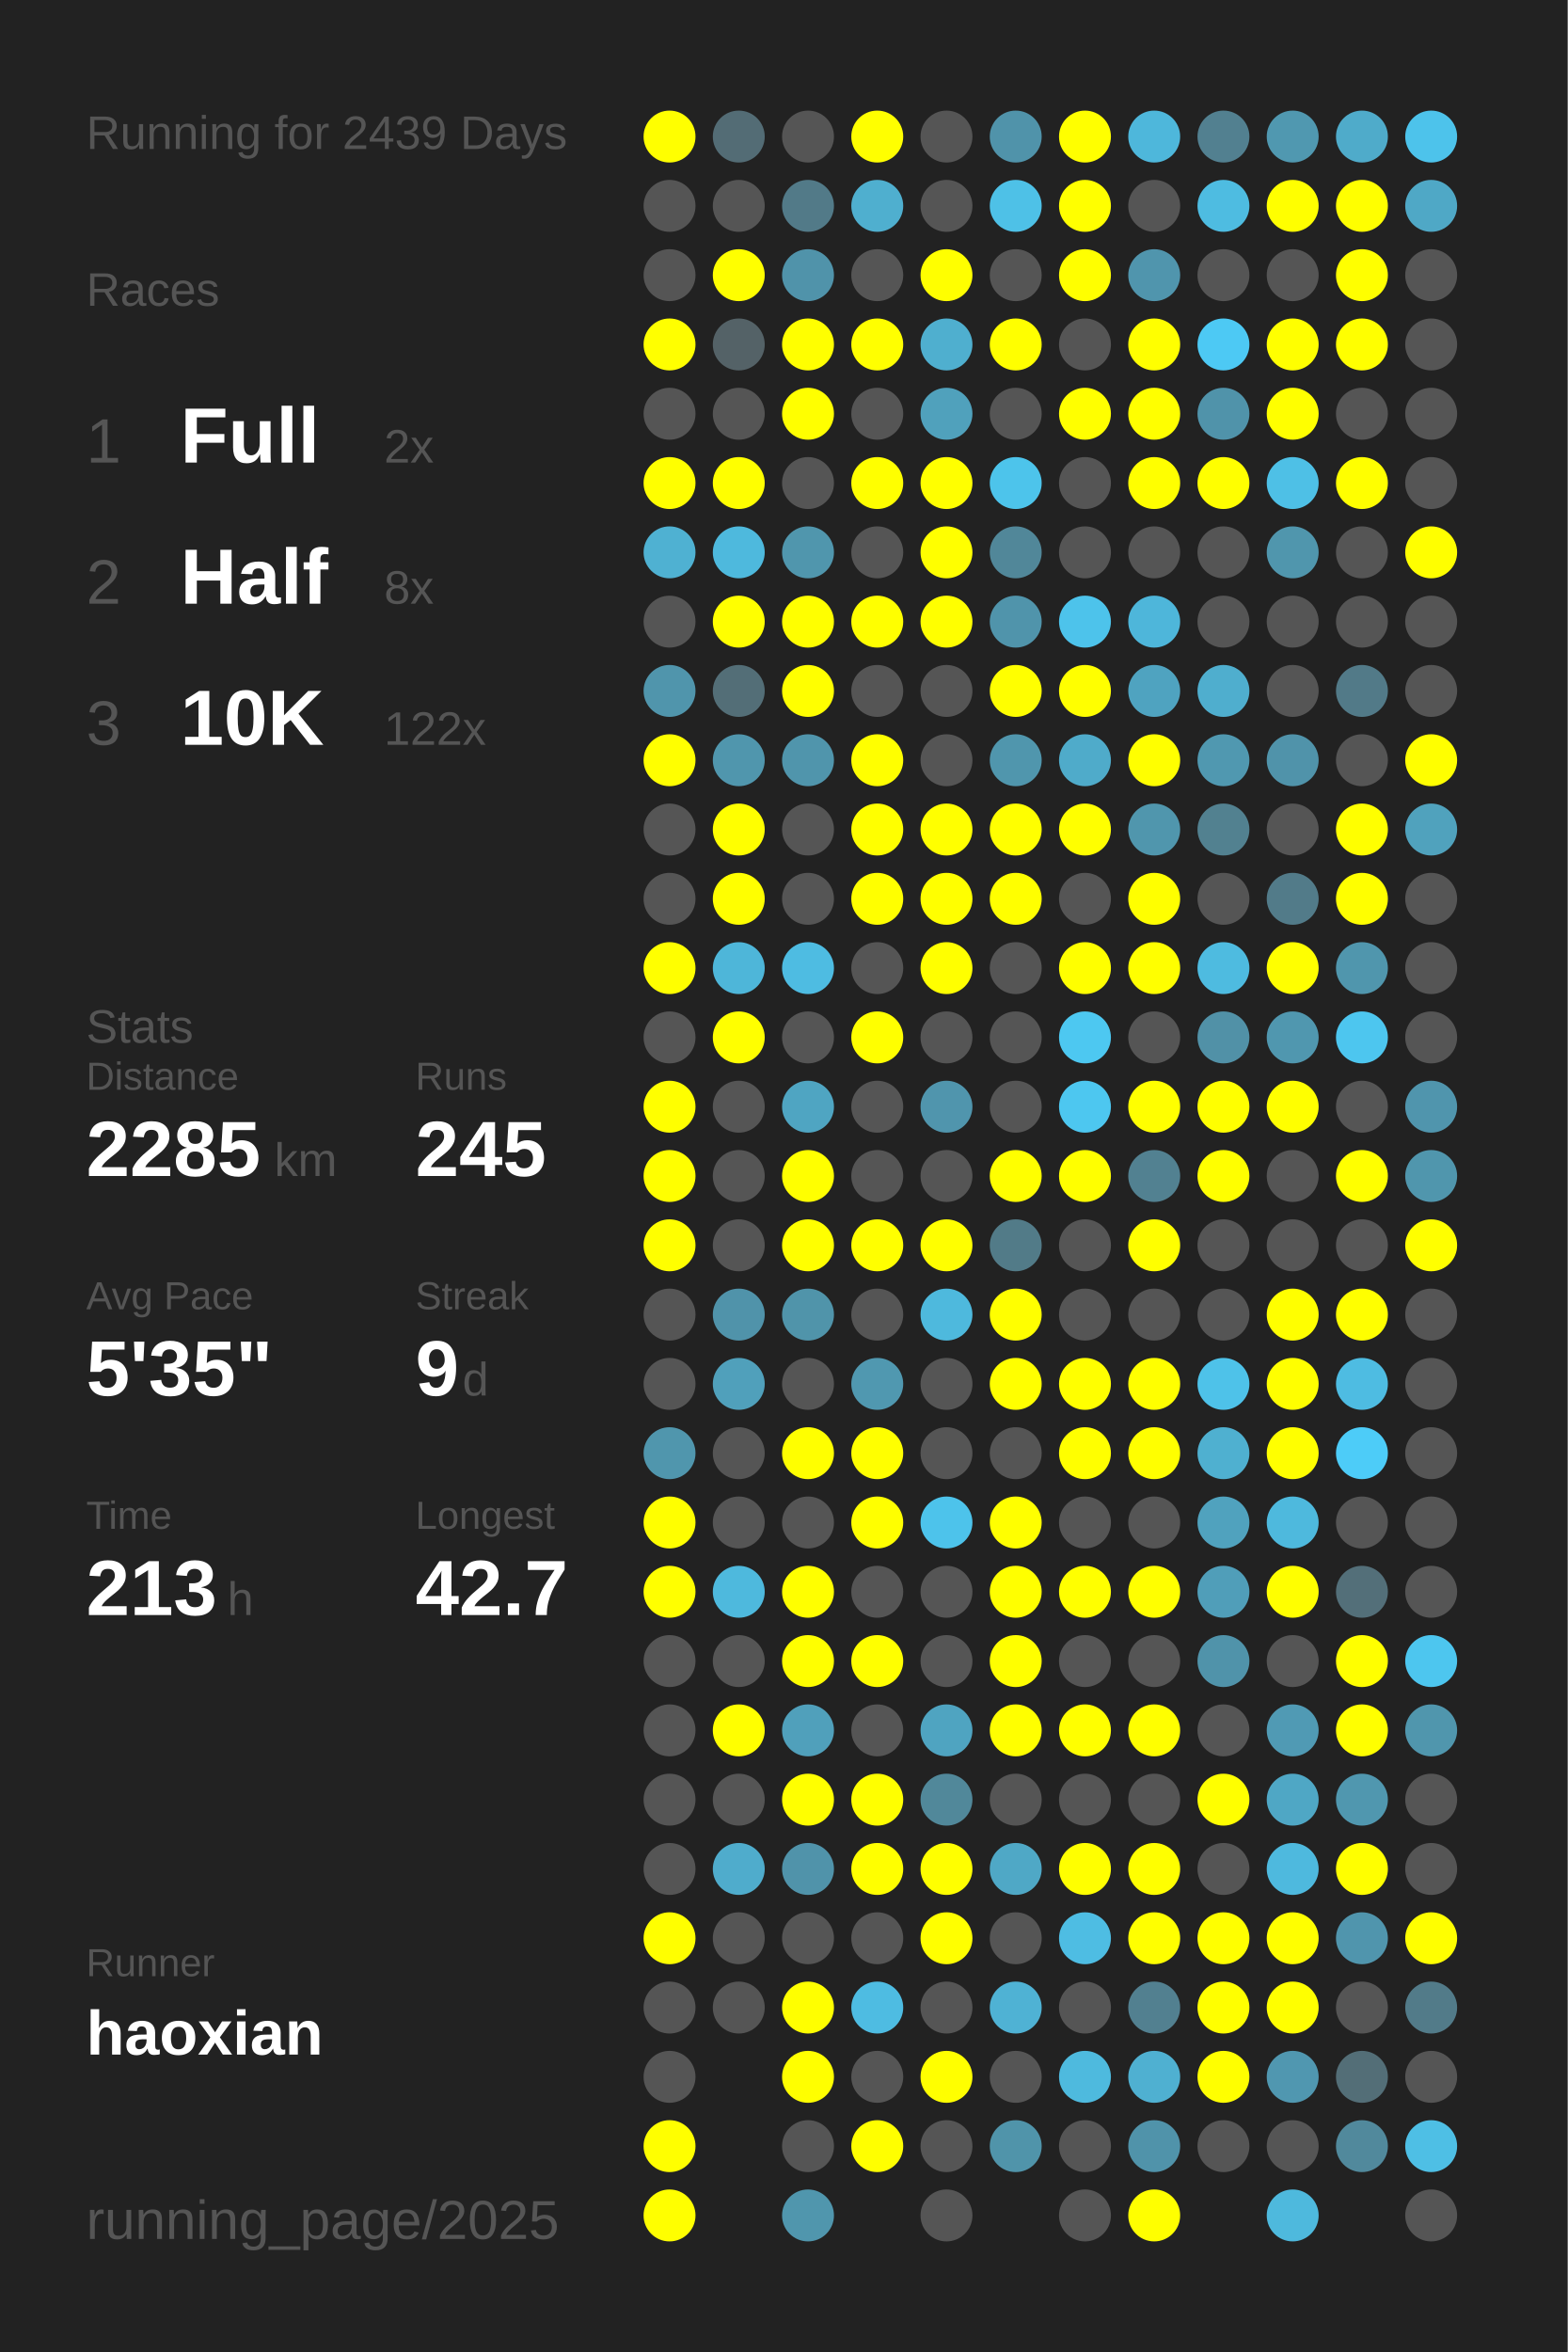
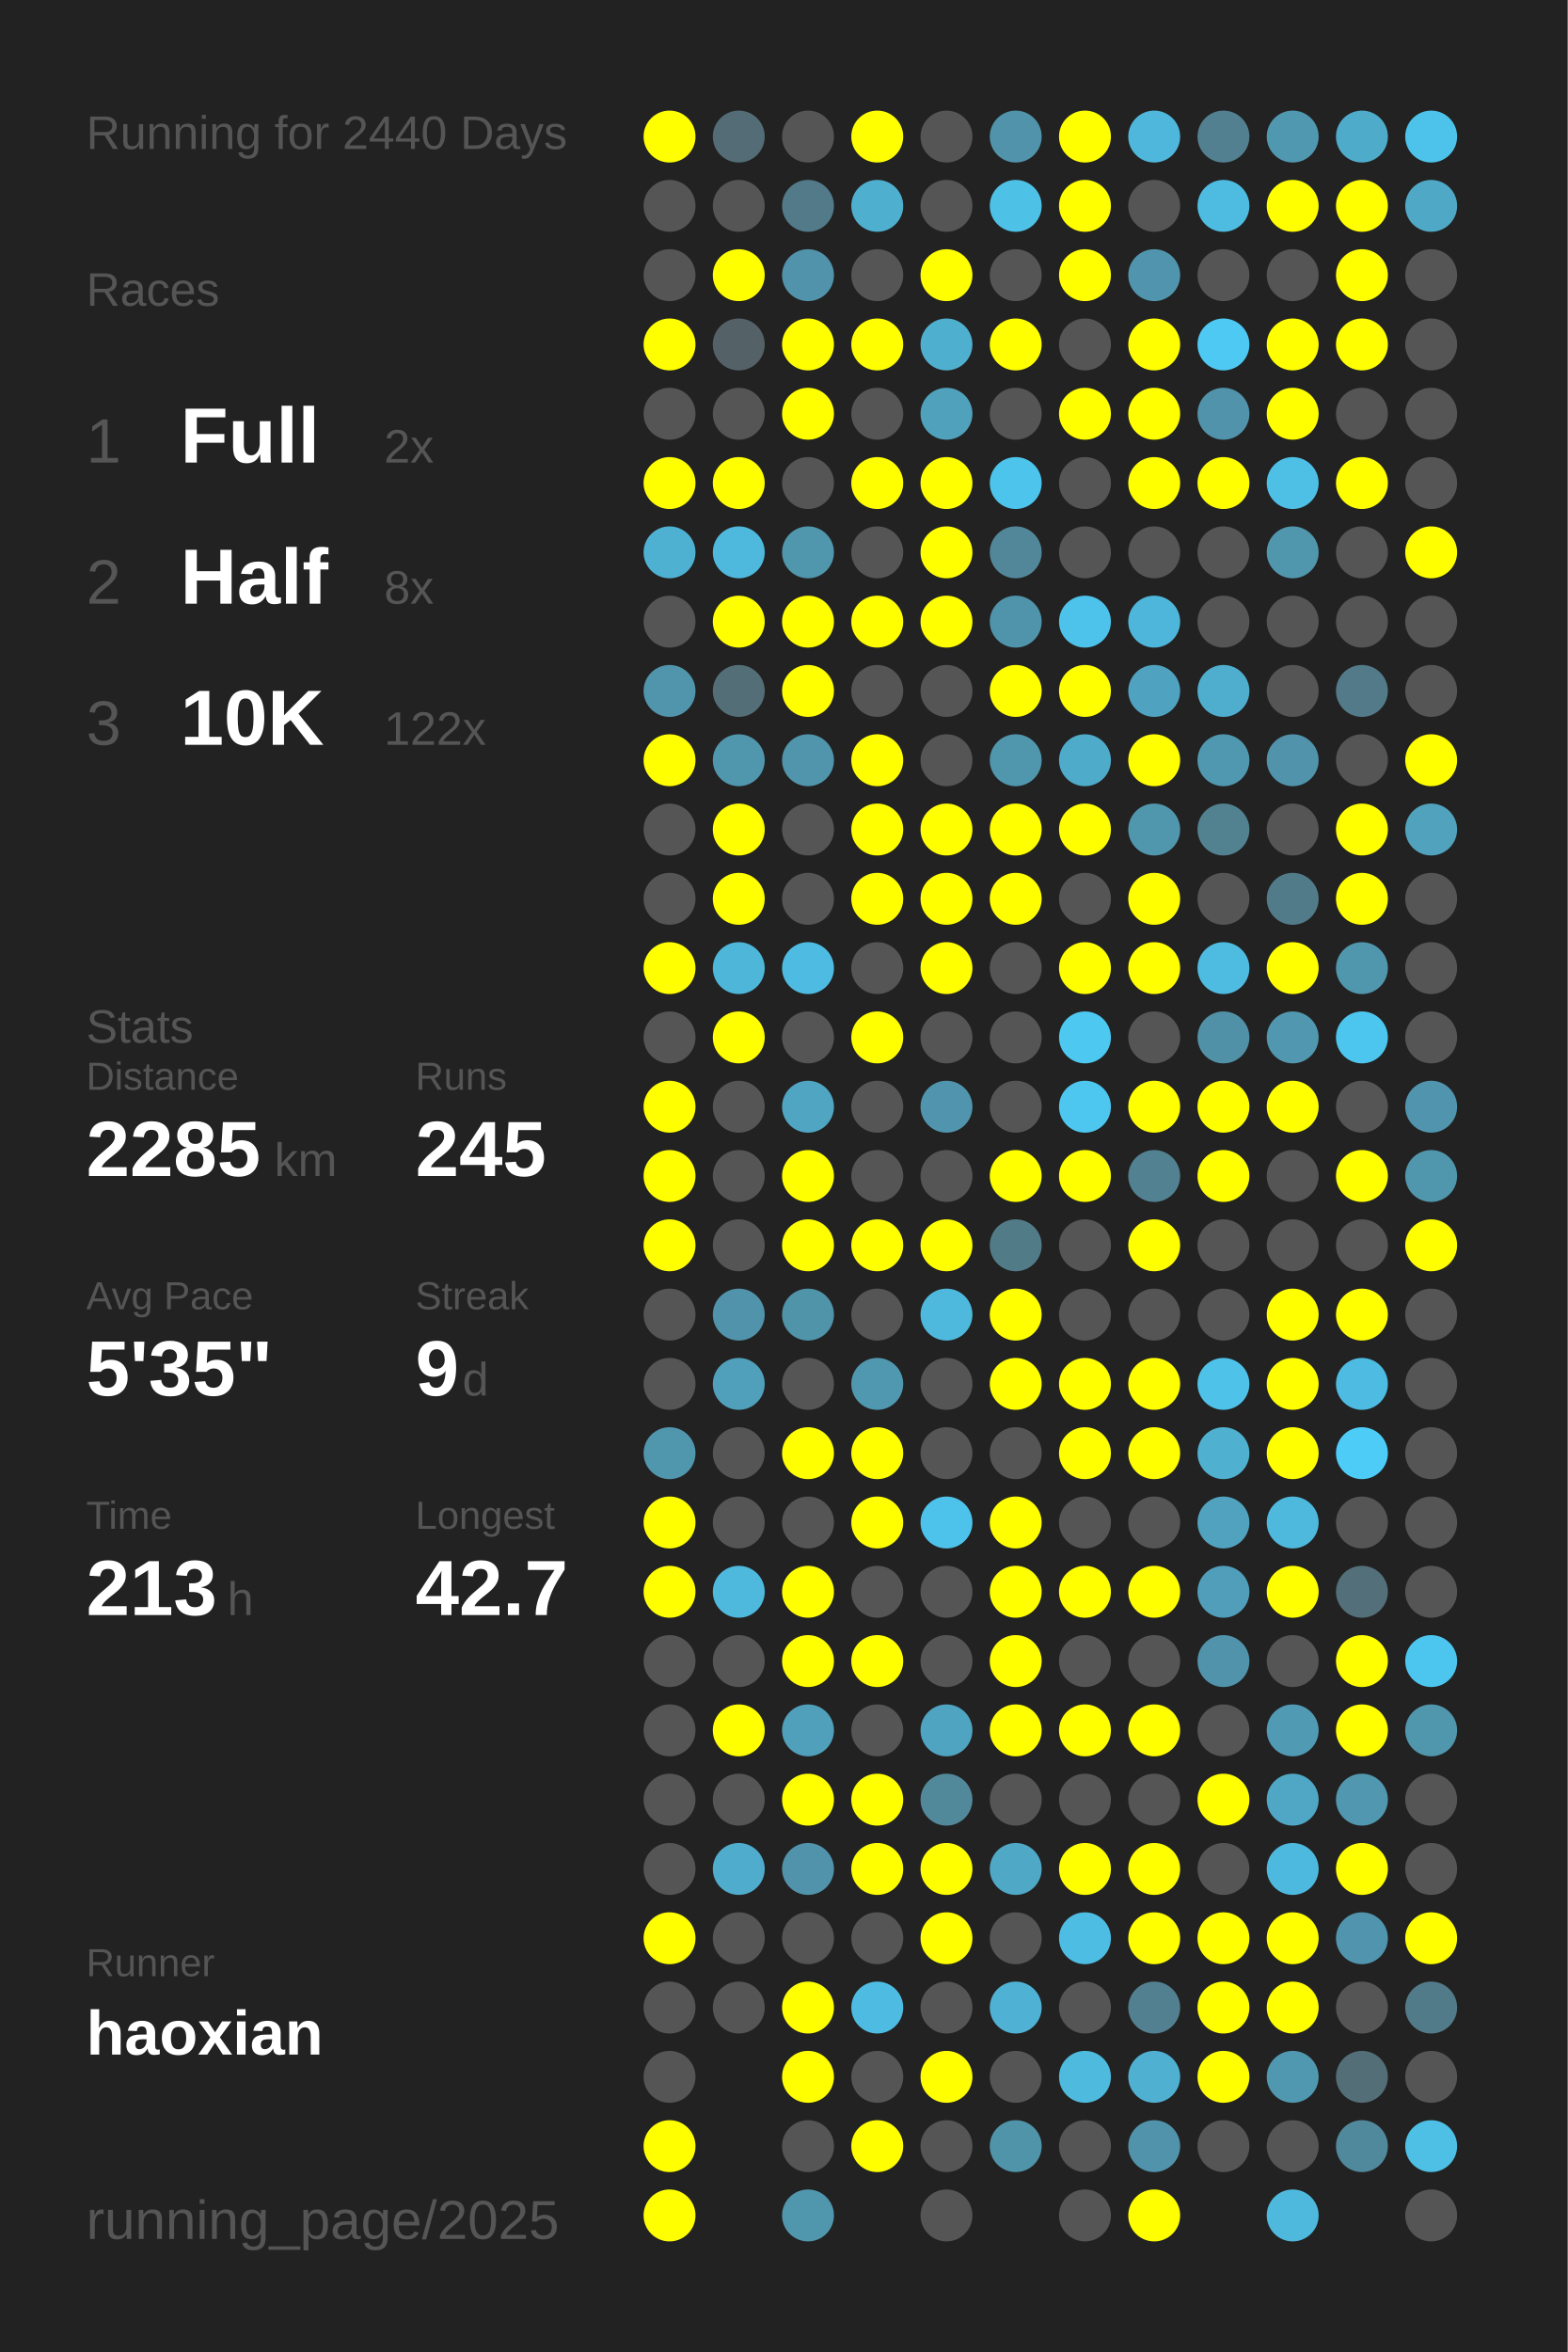
<svg xmlns="http://www.w3.org/2000/svg" baseProfile="full" height="300mm" version="1.1" viewBox="0,0,200,300" width="200mm">
  <defs />
  <rect fill="#222222" height="300" width="200" x="0" y="0" />
-   <text fill="#555555" style="font-size:6px; font-family:Arial;" x="11" y="19">Running for 2439 Days</text>
+   <text fill="#555555" style="font-size:6px; font-family:Arial;" x="11" y="19">Running for 2440 Days</text>
  <text fill="#555555" style="font-size:6px; font-family:Arial;" x="11" y="39">Races</text>
  <text fill="#555555" style="font-size:8px; font-family:Arial;" x="11" y="59">1</text>
  <text fill="#FFFFFF" style="font-size:10px; font-family:Arial; font-weight:bold;" x="23" y="59">Full</text>
  <text fill="#555555" style="font-size:6px; font-family:Arial;" x="49" y="59">2x</text>
  <text fill="#555555" style="font-size:8px; font-family:Arial;" x="11" y="77">2</text>
  <text fill="#FFFFFF" style="font-size:10px; font-family:Arial; font-weight:bold;" x="23" y="77">Half</text>
  <text fill="#555555" style="font-size:6px; font-family:Arial;" x="49" y="77">8x</text>
  <text fill="#555555" style="font-size:8px; font-family:Arial;" x="11" y="95">3</text>
  <text fill="#FFFFFF" style="font-size:10px; font-family:Arial; font-weight:bold;" x="23" y="95">10K</text>
  <text fill="#555555" style="font-size:6px; font-family:Arial;" x="49" y="95">122x</text>
  <text fill="#555555" style="font-size:6px; font-family:Arial;" x="11" y="133">Stats</text>
  <text fill="#555555" style="font-size:5px; font-family:Arial;" x="11" y="139">Distance</text>
  <text fill="#FFFFFF" style="font-size:10px; font-family:Arial; font-weight:bold;" x="11" y="150">2285</text>
  <text fill="#555555" style="font-size:6px; font-family:Arial;" x="35" y="150">km</text>
  <text fill="#555555" style="font-size:5px; font-family:Arial;" x="53" y="139">Runs</text>
  <text fill="#FFFFFF" style="font-size:10px; font-family:Arial; font-weight:bold;" x="53" y="150">245</text>
  <text fill="#555555" style="font-size:5px; font-family:Arial;" x="11" y="167">Avg Pace</text>
  <text fill="#FFFFFF" style="font-size:10px; font-family:Arial; font-weight:bold;" x="11" y="178">5'35"</text>
  <text fill="#555555" style="font-size:5px; font-family:Arial;" x="53" y="167">Streak</text>
  <text fill="#FFFFFF" style="font-size:10px; font-family:Arial; font-weight:bold;" x="53" y="178">9</text>
  <text fill="#555555" style="font-size:6px; font-family:Arial;" x="59" y="178">d</text>
  <text fill="#555555" style="font-size:5px; font-family:Arial;" x="11" y="195">Time</text>
  <text fill="#FFFFFF" style="font-size:10px; font-family:Arial; font-weight:bold;" x="11" y="206">213</text>
  <text fill="#555555" style="font-size:6px; font-family:Arial;" x="29" y="206">h</text>
  <text fill="#555555" style="font-size:5px; font-family:Arial;" x="53" y="195">Longest</text>
  <text fill="#FFFFFF" style="font-size:10px; font-family:Arial; font-weight:bold;" x="53" y="206">42.7</text>
  <text fill="#555555" style="font-size:5px; font-family:Arial;" x="11" y="252.065">Runner</text>
  <text fill="#FFFFFF" style="font-size:8px; font-family:Arial; font-weight:bold;" x="11" y="262.065">haoxian</text>
  <text fill="#555555" style="font-size:7px; font-family:Arial;" x="11" y="285.581">running_page/2025</text>
  <circle cx="85.417" cy="17.419" fill="#FFFF00" r="3.312" />
  <circle cx="85.417" cy="26.258" fill="#555555" r="3.312" />
  <circle cx="85.417" cy="35.097" fill="#555555" r="3.312" />
  <circle cx="85.417" cy="43.935" fill="#FFFF00" r="3.312" />
  <circle cx="85.417" cy="52.774" fill="#555555" r="3.312" />
  <circle cx="85.417" cy="61.613" fill="#FFFF00" r="3.312" />
  <circle cx="85.417" cy="70.452" fill="#4fb1d2" r="3.312" />
  <circle cx="85.417" cy="79.29" fill="#555555" r="3.312" />
  <circle cx="85.417" cy="88.129" fill="#5095ac" r="3.312" />
  <circle cx="85.417" cy="96.968" fill="#FFFF00" r="3.312" />
  <circle cx="85.417" cy="105.806" fill="#555555" r="3.312" />
  <circle cx="85.417" cy="114.645" fill="#555555" r="3.312" />
  <circle cx="85.417" cy="123.484" fill="#FFFF00" r="3.312" />
  <circle cx="85.417" cy="132.323" fill="#555555" r="3.312" />
  <circle cx="85.417" cy="141.161" fill="#FFFF00" r="3.312" />
  <circle cx="85.417" cy="150" fill="#FFFF00" r="3.312" />
  <circle cx="85.417" cy="158.839" fill="#FFFF00" r="3.312" />
  <circle cx="85.417" cy="167.677" fill="#555555" r="3.312" />
  <circle cx="85.417" cy="176.516" fill="#555555" r="3.312" />
  <circle cx="85.417" cy="185.355" fill="#5096ad" r="3.312" />
  <circle cx="85.417" cy="194.194" fill="#FFFF00" r="3.312" />
  <circle cx="85.417" cy="203.032" fill="#FFFF00" r="3.312" />
  <circle cx="85.417" cy="211.871" fill="#555555" r="3.312" />
  <circle cx="85.417" cy="220.71" fill="#555555" r="3.312" />
  <circle cx="85.417" cy="229.548" fill="#555555" r="3.312" />
  <circle cx="85.417" cy="238.387" fill="#555555" r="3.312" />
  <circle cx="85.417" cy="247.226" fill="#FFFF00" r="3.312" />
  <circle cx="85.417" cy="256.065" fill="#555555" r="3.312" />
  <circle cx="85.417" cy="264.903" fill="#555555" r="3.312" />
  <circle cx="85.417" cy="273.742" fill="#FFFF00" r="3.312" />
  <circle cx="85.417" cy="282.581" fill="#FFFF00" r="3.312" />
  <circle cx="94.25" cy="17.419" fill="#536c75" r="3.312" />
  <circle cx="94.25" cy="26.258" fill="#555555" r="3.312" />
  <circle cx="94.25" cy="35.097" fill="#FFFF00" r="3.312" />
  <circle cx="94.25" cy="43.935" fill="#546267" r="3.312" />
  <circle cx="94.25" cy="52.774" fill="#555555" r="3.312" />
  <circle cx="94.25" cy="61.613" fill="#FFFF00" r="3.312" />
  <circle cx="94.25" cy="70.452" fill="#4eb9dd" r="3.312" />
  <circle cx="94.25" cy="79.29" fill="#FFFF00" r="3.312" />
  <circle cx="94.25" cy="88.129" fill="#536e77" r="3.312" />
  <circle cx="94.25" cy="96.968" fill="#5096ad" r="3.312" />
  <circle cx="94.25" cy="105.806" fill="#FFFF00" r="3.312" />
  <circle cx="94.25" cy="114.645" fill="#FFFF00" r="3.312" />
  <circle cx="94.25" cy="123.484" fill="#4eb6d9" r="3.312" />
  <circle cx="94.25" cy="132.323" fill="#FFFF00" r="3.312" />
  <circle cx="94.25" cy="141.161" fill="#555555" r="3.312" />
  <circle cx="94.25" cy="150" fill="#555555" r="3.312" />
  <circle cx="94.25" cy="158.839" fill="#555555" r="3.312" />
  <circle cx="94.25" cy="167.677" fill="#5093aa" r="3.312" />
  <circle cx="94.25" cy="176.516" fill="#50a0bb" r="3.312" />
  <circle cx="94.25" cy="185.355" fill="#555555" r="3.312" />
  <circle cx="94.25" cy="194.194" fill="#555555" r="3.312" />
  <circle cx="94.25" cy="203.032" fill="#4eb9dd" r="3.312" />
  <circle cx="94.25" cy="211.871" fill="#555555" r="3.312" />
  <circle cx="94.25" cy="220.71" fill="#FFFF00" r="3.312" />
  <circle cx="94.25" cy="229.548" fill="#555555" r="3.312" />
  <circle cx="94.25" cy="238.387" fill="#4faccc" r="3.312" />
  <circle cx="94.25" cy="247.226" fill="#555555" r="3.312" />
  <circle cx="94.25" cy="256.065" fill="#555555" r="3.312" />
  <circle cx="103.083" cy="17.419" fill="#555555" r="3.312" />
  <circle cx="103.083" cy="26.258" fill="#527a88" r="3.312" />
  <circle cx="103.083" cy="35.097" fill="#5093aa" r="3.312" />
  <circle cx="103.083" cy="43.935" fill="#FFFF00" r="3.312" />
  <circle cx="103.083" cy="52.774" fill="#FFFF00" r="3.312" />
  <circle cx="103.083" cy="61.613" fill="#555555" r="3.312" />
  <circle cx="103.083" cy="70.452" fill="#5096ad" r="3.312" />
  <circle cx="103.083" cy="79.29" fill="#FFFF00" r="3.312" />
  <circle cx="103.083" cy="88.129" fill="#FFFF00" r="3.312" />
  <circle cx="103.083" cy="96.968" fill="#5095ac" r="3.312" />
  <circle cx="103.083" cy="105.806" fill="#555555" r="3.312" />
  <circle cx="103.083" cy="114.645" fill="#555555" r="3.312" />
  <circle cx="103.083" cy="123.484" fill="#4ebce2" r="3.312" />
  <circle cx="103.083" cy="132.323" fill="#555555" r="3.312" />
  <circle cx="103.083" cy="141.161" fill="#4fa5c2" r="3.312" />
  <circle cx="103.083" cy="150" fill="#FFFF00" r="3.312" />
  <circle cx="103.083" cy="158.839" fill="#FFFF00" r="3.312" />
  <circle cx="103.083" cy="167.677" fill="#5094aa" r="3.312" />
  <circle cx="103.083" cy="176.516" fill="#555555" r="3.312" />
  <circle cx="103.083" cy="185.355" fill="#FFFF00" r="3.312" />
  <circle cx="103.083" cy="194.194" fill="#555555" r="3.312" />
  <circle cx="103.083" cy="203.032" fill="#FFFF00" r="3.312" />
  <circle cx="103.083" cy="211.871" fill="#FFFF00" r="3.312" />
  <circle cx="103.083" cy="220.71" fill="#50a0bb" r="3.312" />
  <circle cx="103.083" cy="229.548" fill="#FFFF00" r="3.312" />
  <circle cx="103.083" cy="238.387" fill="#5093aa" r="3.312" />
  <circle cx="103.083" cy="247.226" fill="#555555" r="3.312" />
  <circle cx="103.083" cy="256.065" fill="#FFFF00" r="3.312" />
  <circle cx="103.083" cy="264.903" fill="#FFFF00" r="3.312" />
  <circle cx="103.083" cy="273.742" fill="#555555" r="3.312" />
  <circle cx="103.083" cy="282.581" fill="#5096ad" r="3.312" />
  <circle cx="111.917" cy="17.419" fill="#FFFF00" r="3.312" />
  <circle cx="111.917" cy="26.258" fill="#4fafcf" r="3.312" />
  <circle cx="111.917" cy="35.097" fill="#555555" r="3.312" />
  <circle cx="111.917" cy="43.935" fill="#FFFF00" r="3.312" />
  <circle cx="111.917" cy="52.774" fill="#555555" r="3.312" />
  <circle cx="111.917" cy="61.613" fill="#FFFF00" r="3.312" />
  <circle cx="111.917" cy="70.452" fill="#555555" r="3.312" />
  <circle cx="111.917" cy="79.29" fill="#FFFF00" r="3.312" />
  <circle cx="111.917" cy="88.129" fill="#555555" r="3.312" />
  <circle cx="111.917" cy="96.968" fill="#FFFF00" r="3.312" />
  <circle cx="111.917" cy="105.806" fill="#FFFF00" r="3.312" />
  <circle cx="111.917" cy="114.645" fill="#FFFF00" r="3.312" />
  <circle cx="111.917" cy="123.484" fill="#555555" r="3.312" />
  <circle cx="111.917" cy="132.323" fill="#FFFF00" r="3.312" />
  <circle cx="111.917" cy="141.161" fill="#555555" r="3.312" />
  <circle cx="111.917" cy="150" fill="#555555" r="3.312" />
  <circle cx="111.917" cy="158.839" fill="#FFFF00" r="3.312" />
  <circle cx="111.917" cy="167.677" fill="#555555" r="3.312" />
  <circle cx="111.917" cy="176.516" fill="#5098b0" r="3.312" />
  <circle cx="111.917" cy="185.355" fill="#FFFF00" r="3.312" />
  <circle cx="111.917" cy="194.194" fill="#FFFF00" r="3.312" />
  <circle cx="111.917" cy="203.032" fill="#555555" r="3.312" />
  <circle cx="111.917" cy="211.871" fill="#FFFF00" r="3.312" />
  <circle cx="111.917" cy="220.71" fill="#555555" r="3.312" />
  <circle cx="111.917" cy="229.548" fill="#FFFF00" r="3.312" />
  <circle cx="111.917" cy="238.387" fill="#FFFF00" r="3.312" />
  <circle cx="111.917" cy="247.226" fill="#555555" r="3.312" />
  <circle cx="111.917" cy="256.065" fill="#4ebce2" r="3.312" />
  <circle cx="111.917" cy="264.903" fill="#555555" r="3.312" />
  <circle cx="111.917" cy="273.742" fill="#FFFF00" r="3.312" />
  <circle cx="120.75" cy="17.419" fill="#555555" r="3.312" />
  <circle cx="120.75" cy="26.258" fill="#555555" r="3.312" />
  <circle cx="120.75" cy="35.097" fill="#FFFF00" r="3.312" />
  <circle cx="120.75" cy="43.935" fill="#4fafcf" r="3.312" />
  <circle cx="120.75" cy="52.774" fill="#50a1bc" r="3.312" />
  <circle cx="120.75" cy="61.613" fill="#FFFF00" r="3.312" />
  <circle cx="120.75" cy="70.452" fill="#FFFF00" r="3.312" />
  <circle cx="120.75" cy="79.29" fill="#FFFF00" r="3.312" />
  <circle cx="120.75" cy="88.129" fill="#555555" r="3.312" />
  <circle cx="120.75" cy="96.968" fill="#555555" r="3.312" />
  <circle cx="120.75" cy="105.806" fill="#FFFF00" r="3.312" />
  <circle cx="120.75" cy="114.645" fill="#FFFF00" r="3.312" />
  <circle cx="120.75" cy="123.484" fill="#FFFF00" r="3.312" />
  <circle cx="120.75" cy="132.323" fill="#555555" r="3.312" />
  <circle cx="120.75" cy="141.161" fill="#5095ad" r="3.312" />
  <circle cx="120.75" cy="150" fill="#555555" r="3.312" />
  <circle cx="120.75" cy="158.839" fill="#FFFF00" r="3.312" />
  <circle cx="120.75" cy="167.677" fill="#4eb9dd" r="3.312" />
  <circle cx="120.75" cy="176.516" fill="#555555" r="3.312" />
  <circle cx="120.75" cy="185.355" fill="#555555" r="3.312" />
  <circle cx="120.75" cy="194.194" fill="#4dc3eb" r="3.312" />
  <circle cx="120.75" cy="203.032" fill="#555555" r="3.312" />
  <circle cx="120.75" cy="211.871" fill="#555555" r="3.312" />
  <circle cx="120.75" cy="220.71" fill="#4fa4c1" r="3.312" />
  <circle cx="120.75" cy="229.548" fill="#51889a" r="3.312" />
  <circle cx="120.75" cy="238.387" fill="#FFFF00" r="3.312" />
  <circle cx="120.75" cy="247.226" fill="#FFFF00" r="3.312" />
  <circle cx="120.75" cy="256.065" fill="#555555" r="3.312" />
  <circle cx="120.75" cy="264.903" fill="#FFFF00" r="3.312" />
  <circle cx="120.75" cy="273.742" fill="#555555" r="3.312" />
  <circle cx="120.75" cy="282.581" fill="#555555" r="3.312" />
  <circle cx="129.583" cy="17.419" fill="#5093aa" r="3.312" />
  <circle cx="129.583" cy="26.258" fill="#4ec1e7" r="3.312" />
  <circle cx="129.583" cy="35.097" fill="#555555" r="3.312" />
  <circle cx="129.583" cy="43.935" fill="#FFFF00" r="3.312" />
  <circle cx="129.583" cy="52.774" fill="#555555" r="3.312" />
  <circle cx="129.583" cy="61.613" fill="#4dc4eb" r="3.312" />
  <circle cx="129.583" cy="70.452" fill="#518799" r="3.312" />
  <circle cx="129.583" cy="79.29" fill="#5094ab" r="3.312" />
  <circle cx="129.583" cy="88.129" fill="#FFFF00" r="3.312" />
  <circle cx="129.583" cy="96.968" fill="#5096ad" r="3.312" />
  <circle cx="129.583" cy="105.806" fill="#FFFF00" r="3.312" />
  <circle cx="129.583" cy="114.645" fill="#FFFF00" r="3.312" />
  <circle cx="129.583" cy="123.484" fill="#555555" r="3.312" />
  <circle cx="129.583" cy="132.323" fill="#555555" r="3.312" />
  <circle cx="129.583" cy="141.161" fill="#555555" r="3.312" />
  <circle cx="129.583" cy="150" fill="#FFFF00" r="3.312" />
  <circle cx="129.583" cy="158.839" fill="#527b88" r="3.312" />
  <circle cx="129.583" cy="167.677" fill="#FFFF00" r="3.312" />
  <circle cx="129.583" cy="176.516" fill="#FFFF00" r="3.312" />
  <circle cx="129.583" cy="185.355" fill="#555555" r="3.312" />
  <circle cx="129.583" cy="194.194" fill="#FFFF00" r="3.312" />
  <circle cx="129.583" cy="203.032" fill="#FFFF00" r="3.312" />
  <circle cx="129.583" cy="211.871" fill="#FFFF00" r="3.312" />
  <circle cx="129.583" cy="220.71" fill="#FFFF00" r="3.312" />
  <circle cx="129.583" cy="229.548" fill="#555555" r="3.312" />
  <circle cx="129.583" cy="238.387" fill="#4fa8c6" r="3.312" />
  <circle cx="129.583" cy="247.226" fill="#555555" r="3.312" />
  <circle cx="129.583" cy="256.065" fill="#4fb2d4" r="3.312" />
  <circle cx="129.583" cy="264.903" fill="#555555" r="3.312" />
  <circle cx="129.583" cy="273.742" fill="#5094aa" r="3.312" />
  <circle cx="138.417" cy="17.419" fill="#FFFF00" r="3.312" />
  <circle cx="138.417" cy="26.258" fill="#FFFF00" r="3.312" />
  <circle cx="138.417" cy="35.097" fill="#FFFF00" r="3.312" />
  <circle cx="138.417" cy="43.935" fill="#555555" r="3.312" />
  <circle cx="138.417" cy="52.774" fill="#FFFF00" r="3.312" />
  <circle cx="138.417" cy="61.613" fill="#555555" r="3.312" />
  <circle cx="138.417" cy="70.452" fill="#555555" r="3.312" />
  <circle cx="138.417" cy="79.29" fill="#4dc3eb" r="3.312" />
  <circle cx="138.417" cy="88.129" fill="#FFFF00" r="3.312" />
  <circle cx="138.417" cy="96.968" fill="#4fabca" r="3.312" />
  <circle cx="138.417" cy="105.806" fill="#FFFF00" r="3.312" />
  <circle cx="138.417" cy="114.645" fill="#555555" r="3.312" />
  <circle cx="138.417" cy="123.484" fill="#FFFF00" r="3.312" />
  <circle cx="138.417" cy="132.323" fill="#4dc8f1" r="3.312" />
  <circle cx="138.417" cy="141.161" fill="#4dc7f0" r="3.312" />
  <circle cx="138.417" cy="150" fill="#FFFF00" r="3.312" />
  <circle cx="138.417" cy="158.839" fill="#555555" r="3.312" />
  <circle cx="138.417" cy="167.677" fill="#555555" r="3.312" />
  <circle cx="138.417" cy="176.516" fill="#FFFF00" r="3.312" />
  <circle cx="138.417" cy="185.355" fill="#FFFF00" r="3.312" />
  <circle cx="138.417" cy="194.194" fill="#555555" r="3.312" />
  <circle cx="138.417" cy="203.032" fill="#FFFF00" r="3.312" />
  <circle cx="138.417" cy="211.871" fill="#555555" r="3.312" />
  <circle cx="138.417" cy="220.71" fill="#FFFF00" r="3.312" />
  <circle cx="138.417" cy="229.548" fill="#555555" r="3.312" />
  <circle cx="138.417" cy="238.387" fill="#FFFF00" r="3.312" />
  <circle cx="138.417" cy="247.226" fill="#4ebde3" r="3.312" />
  <circle cx="138.417" cy="256.065" fill="#555555" r="3.312" />
  <circle cx="138.417" cy="264.903" fill="#4ebade" r="3.312" />
  <circle cx="138.417" cy="273.742" fill="#555555" r="3.312" />
  <circle cx="138.417" cy="282.581" fill="#555555" r="3.312" />
  <circle cx="147.25" cy="17.419" fill="#4eb7db" r="3.312" />
  <circle cx="147.25" cy="26.258" fill="#555555" r="3.312" />
  <circle cx="147.25" cy="35.097" fill="#5095ad" r="3.312" />
  <circle cx="147.25" cy="43.935" fill="#FFFF00" r="3.312" />
  <circle cx="147.25" cy="52.774" fill="#FFFF00" r="3.312" />
  <circle cx="147.25" cy="61.613" fill="#FFFF00" r="3.312" />
  <circle cx="147.25" cy="70.452" fill="#555555" r="3.312" />
  <circle cx="147.25" cy="79.29" fill="#4eb6da" r="3.312" />
  <circle cx="147.25" cy="88.129" fill="#4fa3c0" r="3.312" />
  <circle cx="147.25" cy="96.968" fill="#FFFF00" r="3.312" />
  <circle cx="147.25" cy="105.806" fill="#5096ad" r="3.312" />
  <circle cx="147.25" cy="114.645" fill="#FFFF00" r="3.312" />
  <circle cx="147.25" cy="123.484" fill="#FFFF00" r="3.312" />
  <circle cx="147.25" cy="132.323" fill="#555555" r="3.312" />
  <circle cx="147.25" cy="141.161" fill="#FFFF00" r="3.312" />
  <circle cx="147.25" cy="150" fill="#528191" r="3.312" />
  <circle cx="147.25" cy="158.839" fill="#FFFF00" r="3.312" />
  <circle cx="147.25" cy="167.677" fill="#555555" r="3.312" />
  <circle cx="147.25" cy="176.516" fill="#FFFF00" r="3.312" />
  <circle cx="147.25" cy="185.355" fill="#FFFF00" r="3.312" />
  <circle cx="147.25" cy="194.194" fill="#555555" r="3.312" />
  <circle cx="147.25" cy="203.032" fill="#FFFF00" r="3.312" />
  <circle cx="147.25" cy="211.871" fill="#555555" r="3.312" />
  <circle cx="147.25" cy="220.71" fill="#FFFF00" r="3.312" />
  <circle cx="147.25" cy="229.548" fill="#555555" r="3.312" />
  <circle cx="147.25" cy="238.387" fill="#FFFF00" r="3.312" />
  <circle cx="147.25" cy="247.226" fill="#FFFF00" r="3.312" />
  <circle cx="147.25" cy="256.065" fill="#528090" r="3.312" />
  <circle cx="147.25" cy="264.903" fill="#4fb0d1" r="3.312" />
  <circle cx="147.25" cy="273.742" fill="#5093aa" r="3.312" />
  <circle cx="147.25" cy="282.581" fill="#FFFF00" r="3.312" />
  <circle cx="156.083" cy="17.419" fill="#528090" r="3.312" />
  <circle cx="156.083" cy="26.258" fill="#4ebce1" r="3.312" />
  <circle cx="156.083" cy="35.097" fill="#555555" r="3.312" />
  <circle cx="156.083" cy="43.935" fill="#4dc9f4" r="3.312" />
  <circle cx="156.083" cy="52.774" fill="#5093aa" r="3.312" />
  <circle cx="156.083" cy="61.613" fill="#FFFF00" r="3.312" />
  <circle cx="156.083" cy="70.452" fill="#555555" r="3.312" />
  <circle cx="156.083" cy="79.29" fill="#555555" r="3.312" />
  <circle cx="156.083" cy="88.129" fill="#4faece" r="3.312" />
  <circle cx="156.083" cy="96.968" fill="#5098b0" r="3.312" />
  <circle cx="156.083" cy="105.806" fill="#528190" r="3.312" />
  <circle cx="156.083" cy="114.645" fill="#555555" r="3.312" />
  <circle cx="156.083" cy="123.484" fill="#4ebbe0" r="3.312" />
  <circle cx="156.083" cy="132.323" fill="#5191a7" r="3.312" />
  <circle cx="156.083" cy="141.161" fill="#FFFF00" r="3.312" />
  <circle cx="156.083" cy="150" fill="#FFFF00" r="3.312" />
  <circle cx="156.083" cy="158.839" fill="#555555" r="3.312" />
  <circle cx="156.083" cy="167.677" fill="#555555" r="3.312" />
  <circle cx="156.083" cy="176.516" fill="#4ec2e9" r="3.312" />
  <circle cx="156.083" cy="185.355" fill="#4fb0d0" r="3.312" />
  <circle cx="156.083" cy="194.194" fill="#50a2be" r="3.312" />
  <circle cx="156.083" cy="203.032" fill="#509eb9" r="3.312" />
  <circle cx="156.083" cy="211.871" fill="#5093aa" r="3.312" />
  <circle cx="156.083" cy="220.71" fill="#555555" r="3.312" />
  <circle cx="156.083" cy="229.548" fill="#FFFF00" r="3.312" />
  <circle cx="156.083" cy="238.387" fill="#555555" r="3.312" />
  <circle cx="156.083" cy="247.226" fill="#FFFF00" r="3.312" />
  <circle cx="156.083" cy="256.065" fill="#FFFF00" r="3.312" />
  <circle cx="156.083" cy="264.903" fill="#FFFF00" r="3.312" />
  <circle cx="156.083" cy="273.742" fill="#555555" r="3.312" />
  <circle cx="164.917" cy="17.419" fill="#5098b0" r="3.312" />
  <circle cx="164.917" cy="26.258" fill="#FFFF00" r="3.312" />
  <circle cx="164.917" cy="35.097" fill="#555555" r="3.312" />
  <circle cx="164.917" cy="43.935" fill="#FFFF00" r="3.312" />
  <circle cx="164.917" cy="52.774" fill="#FFFF00" r="3.312" />
  <circle cx="164.917" cy="61.613" fill="#4ec0e6" r="3.312" />
  <circle cx="164.917" cy="70.452" fill="#5096ad" r="3.312" />
  <circle cx="164.917" cy="79.29" fill="#555555" r="3.312" />
  <circle cx="164.917" cy="88.129" fill="#555555" r="3.312" />
  <circle cx="164.917" cy="96.968" fill="#5093aa" r="3.312" />
  <circle cx="164.917" cy="105.806" fill="#555555" r="3.312" />
  <circle cx="164.917" cy="114.645" fill="#527b89" r="3.312" />
  <circle cx="164.917" cy="123.484" fill="#FFFF00" r="3.312" />
  <circle cx="164.917" cy="132.323" fill="#5097af" r="3.312" />
  <circle cx="164.917" cy="141.161" fill="#FFFF00" r="3.312" />
  <circle cx="164.917" cy="150" fill="#555555" r="3.312" />
  <circle cx="164.917" cy="158.839" fill="#555555" r="3.312" />
  <circle cx="164.917" cy="167.677" fill="#FFFF00" r="3.312" />
  <circle cx="164.917" cy="176.516" fill="#FFFF00" r="3.312" />
  <circle cx="164.917" cy="185.355" fill="#FFFF00" r="3.312" />
  <circle cx="164.917" cy="194.194" fill="#4eb9dd" r="3.312" />
  <circle cx="164.917" cy="203.032" fill="#FFFF00" r="3.312" />
  <circle cx="164.917" cy="211.871" fill="#555555" r="3.312" />
  <circle cx="164.917" cy="220.71" fill="#509ab4" r="3.312" />
  <circle cx="164.917" cy="229.548" fill="#4fa7c5" r="3.312" />
  <circle cx="164.917" cy="238.387" fill="#4eb9de" r="3.312" />
  <circle cx="164.917" cy="247.226" fill="#FFFF00" r="3.312" />
  <circle cx="164.917" cy="256.065" fill="#FFFF00" r="3.312" />
  <circle cx="164.917" cy="264.903" fill="#5097b0" r="3.312" />
  <circle cx="164.917" cy="273.742" fill="#555555" r="3.312" />
  <circle cx="164.917" cy="282.581" fill="#4eb9dd" r="3.312" />
  <circle cx="173.75" cy="17.419" fill="#4fabca" r="3.312" />
  <circle cx="173.75" cy="26.258" fill="#FFFF00" r="3.312" />
  <circle cx="173.75" cy="35.097" fill="#FFFF00" r="3.312" />
  <circle cx="173.75" cy="43.935" fill="#FFFF00" r="3.312" />
  <circle cx="173.75" cy="52.774" fill="#555555" r="3.312" />
  <circle cx="173.75" cy="61.613" fill="#FFFF00" r="3.312" />
  <circle cx="173.75" cy="70.452" fill="#555555" r="3.312" />
  <circle cx="173.75" cy="79.29" fill="#555555" r="3.312" />
  <circle cx="173.75" cy="88.129" fill="#527a88" r="3.312" />
  <circle cx="173.75" cy="96.968" fill="#555555" r="3.312" />
  <circle cx="173.75" cy="105.806" fill="#FFFF00" r="3.312" />
  <circle cx="173.75" cy="114.645" fill="#FFFF00" r="3.312" />
  <circle cx="173.75" cy="123.484" fill="#5096ad" r="3.312" />
  <circle cx="173.75" cy="132.323" fill="#4dc6ef" r="3.312" />
  <circle cx="173.75" cy="141.161" fill="#555555" r="3.312" />
  <circle cx="173.75" cy="150" fill="#FFFF00" r="3.312" />
  <circle cx="173.75" cy="158.839" fill="#555555" r="3.312" />
  <circle cx="173.75" cy="167.677" fill="#FFFF00" r="3.312" />
  <circle cx="173.75" cy="176.516" fill="#4ebce2" r="3.312" />
  <circle cx="173.75" cy="185.355" fill="#4dccf8" r="3.312" />
  <circle cx="173.75" cy="194.194" fill="#555555" r="3.312" />
  <circle cx="173.75" cy="203.032" fill="#536f79" r="3.312" />
  <circle cx="173.75" cy="211.871" fill="#FFFF00" r="3.312" />
  <circle cx="173.75" cy="220.71" fill="#FFFF00" r="3.312" />
  <circle cx="173.75" cy="229.548" fill="#5097af" r="3.312" />
  <circle cx="173.75" cy="238.387" fill="#FFFF00" r="3.312" />
  <circle cx="173.75" cy="247.226" fill="#5095ad" r="3.312" />
  <circle cx="173.75" cy="256.065" fill="#555555" r="3.312" />
  <circle cx="173.75" cy="264.903" fill="#536e77" r="3.312" />
  <circle cx="173.75" cy="273.742" fill="#51899c" r="3.312" />
  <circle cx="182.583" cy="17.419" fill="#4dc3eb" r="3.312" />
  <circle cx="182.583" cy="26.258" fill="#4fa8c6" r="3.312" />
  <circle cx="182.583" cy="35.097" fill="#555555" r="3.312" />
  <circle cx="182.583" cy="43.935" fill="#555555" r="3.312" />
  <circle cx="182.583" cy="52.774" fill="#555555" r="3.312" />
  <circle cx="182.583" cy="61.613" fill="#555555" r="3.312" />
  <circle cx="182.583" cy="70.452" fill="#FFFF00" r="3.312" />
  <circle cx="182.583" cy="79.29" fill="#555555" r="3.312" />
  <circle cx="182.583" cy="88.129" fill="#555555" r="3.312" />
  <circle cx="182.583" cy="96.968" fill="#FFFF00" r="3.312" />
  <circle cx="182.583" cy="105.806" fill="#50a2bd" r="3.312" />
  <circle cx="182.583" cy="114.645" fill="#555555" r="3.312" />
  <circle cx="182.583" cy="123.484" fill="#555555" r="3.312" />
  <circle cx="182.583" cy="132.323" fill="#555555" r="3.312" />
  <circle cx="182.583" cy="141.161" fill="#5095ad" r="3.312" />
  <circle cx="182.583" cy="150" fill="#5096ad" r="3.312" />
  <circle cx="182.583" cy="158.839" fill="#FFFF00" r="3.312" />
  <circle cx="182.583" cy="167.677" fill="#555555" r="3.312" />
  <circle cx="182.583" cy="176.516" fill="#555555" r="3.312" />
  <circle cx="182.583" cy="185.355" fill="#555555" r="3.312" />
  <circle cx="182.583" cy="194.194" fill="#555555" r="3.312" />
  <circle cx="182.583" cy="203.032" fill="#555555" r="3.312" />
  <circle cx="182.583" cy="211.871" fill="#4dc6ef" r="3.312" />
  <circle cx="182.583" cy="220.71" fill="#5096ad" r="3.312" />
  <circle cx="182.583" cy="229.548" fill="#555555" r="3.312" />
  <circle cx="182.583" cy="238.387" fill="#555555" r="3.312" />
  <circle cx="182.583" cy="247.226" fill="#FFFF00" r="3.312" />
  <circle cx="182.583" cy="256.065" fill="#527b89" r="3.312" />
  <circle cx="182.583" cy="264.903" fill="#555555" r="3.312" />
  <circle cx="182.583" cy="273.742" fill="#4ebfe5" r="3.312" />
  <circle cx="182.583" cy="282.581" fill="#555555" r="3.312" />
</svg>
